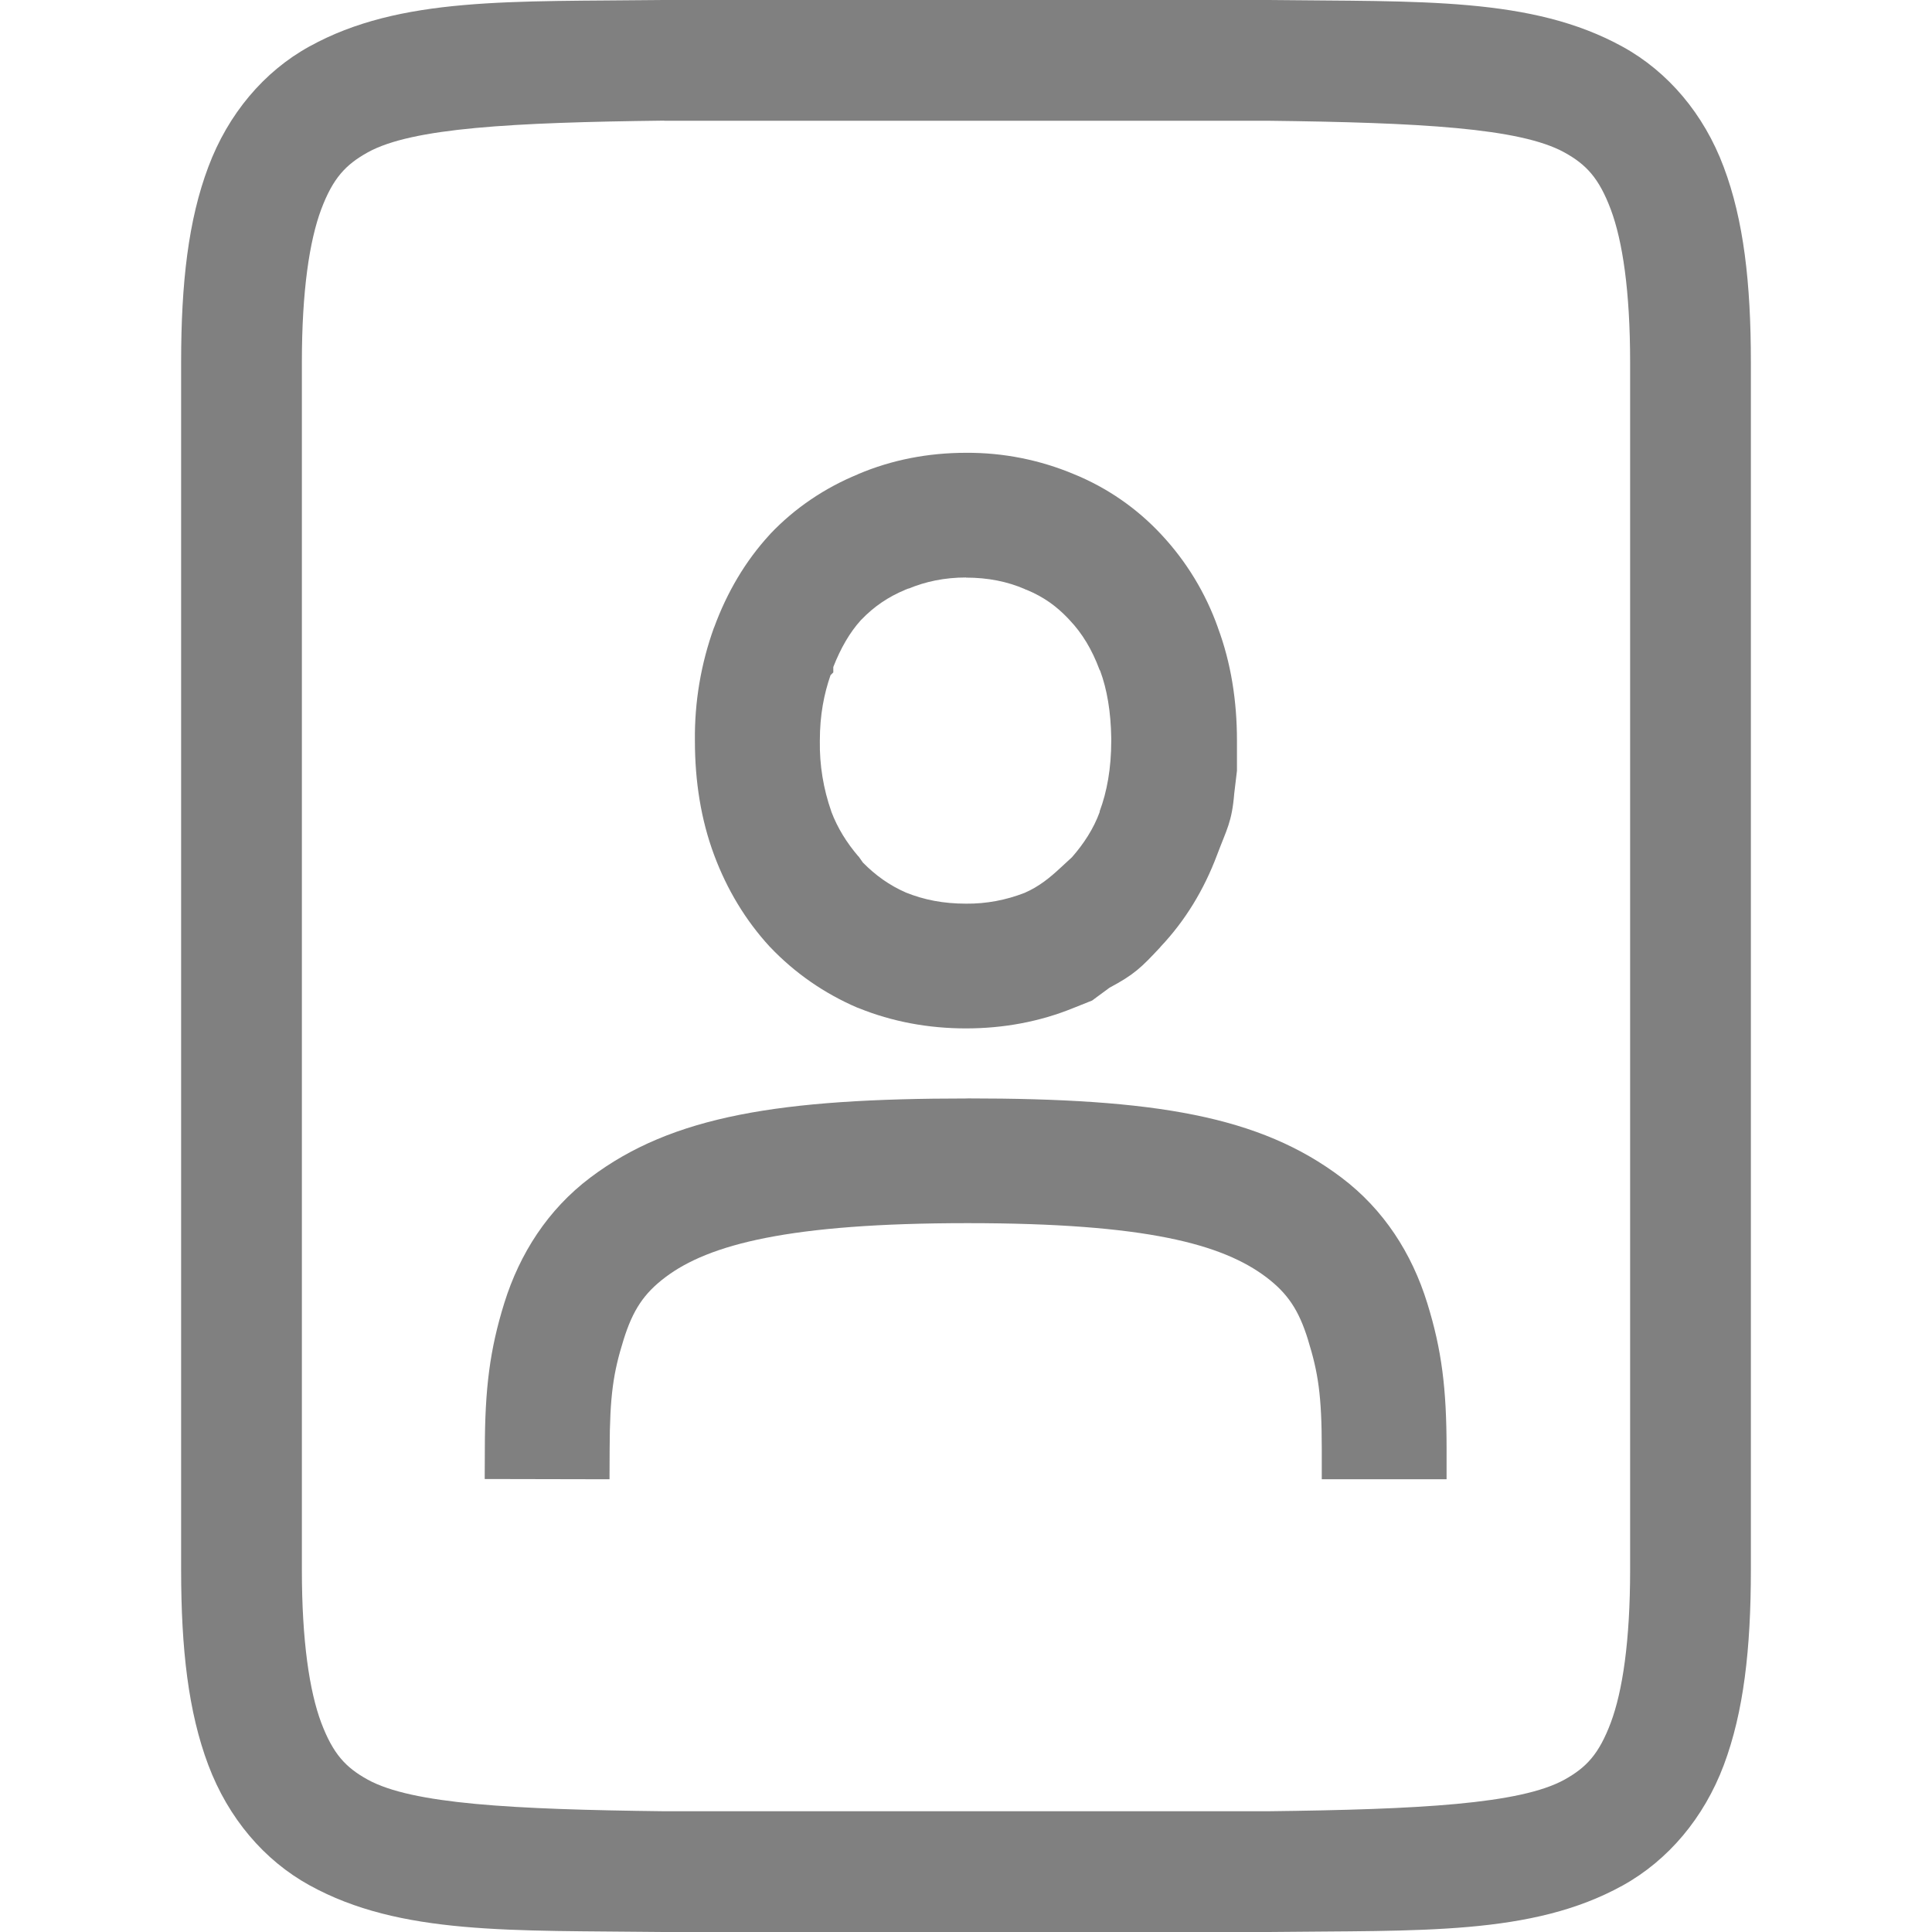
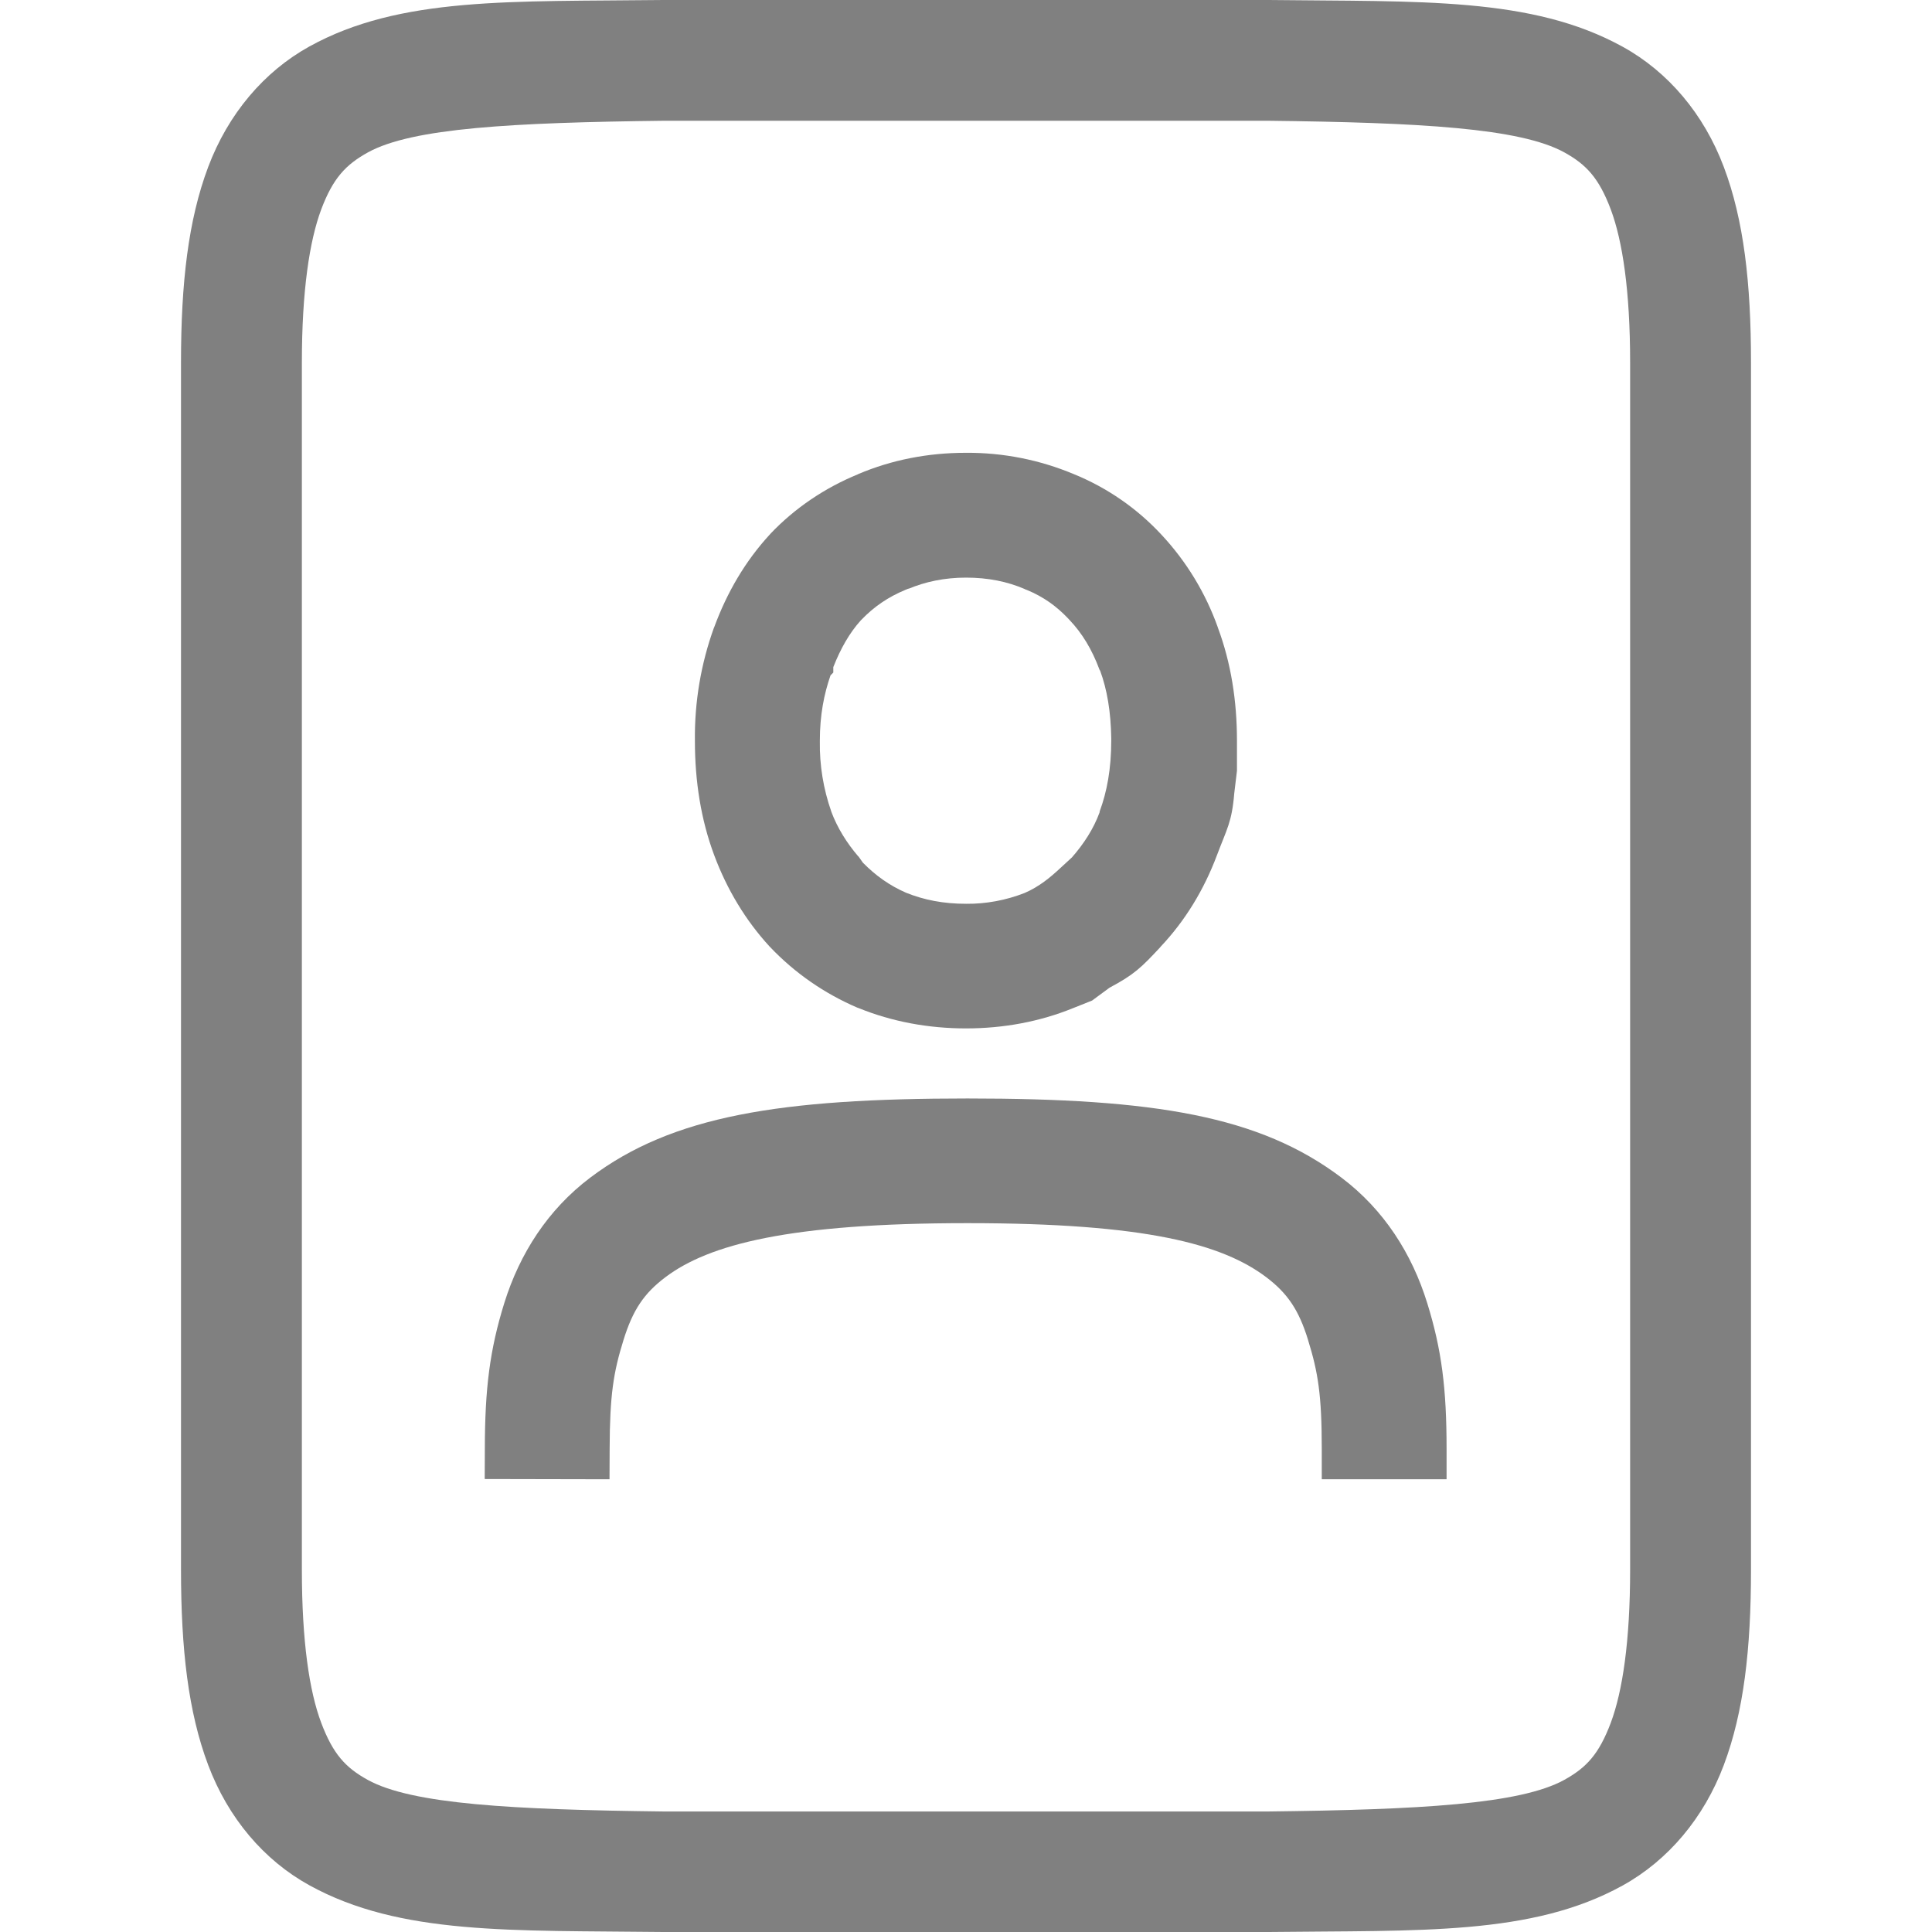
- <svg xmlns="http://www.w3.org/2000/svg" width="16" height="16" version="1.1" id="svg47">
-   <defs id="defs51" />
-   <g transform="matrix(0.5333295,0,0,0.5333295,-525.8631,17.86662)" id="g45" style="color:#000000;stroke:#000000;stroke-opacity:1;stroke-width:0.938;stroke-miterlimit:4;stroke-dasharray:none">
-     <path style="color:#000000;font-style:normal;font-variant:normal;font-weight:400;font-stretch:normal;font-size:medium;line-height:normal;font-family:Ubuntu;font-variant-ligatures:normal;font-variant-position:normal;font-variant-caps:normal;font-variant-numeric:normal;font-variant-alternates:normal;font-feature-settings:normal;text-indent:0;text-align:start;text-decoration:none;text-decoration-line:none;text-decoration-style:solid;text-decoration-color:#000000;letter-spacing:0;word-spacing:0;text-transform:none;writing-mode:lr-tb;direction:ltr;text-orientation:mixed;dominant-baseline:auto;baseline-shift:baseline;text-anchor:start;white-space:normal;shape-padding:0;clip-rule:nonzero;display:inline;overflow:visible;visibility:visible;opacity:1;isolation:auto;mix-blend-mode:normal;color-interpolation:sRGB;color-interpolation-filters:linearRGB;solid-color:#000000;solid-opacity:1;vector-effect:none;fill:#808080;fill-opacity:1;fill-rule:nonzero;stroke:none;stroke-width:0.938;stroke-linecap:butt;stroke-linejoin:miter;stroke-miterlimit:4;stroke-dasharray:none;stroke-dashoffset:0;stroke-opacity:1;color-rendering:auto;image-rendering:auto;shape-rendering:auto;text-rendering:auto;enable-background:accumulate" d="m 1000.996,-26.469 c -0.583,4.88e-4 -1.147,0.109 -1.668,0.33 -8.4e-4,3.47e-4 -10e-4,0.002 -0.002,0.002 -0.517,0.212 -0.982,0.524 -1.367,0.93 l -0.002,0.004 -0.008,0.008 c -0.375,0.408 -0.66,0.894 -0.859,1.436 h -0.002 v 0.002 c -0.204,0.564 -0.304,1.16 -0.297,1.76 v 0.002 c 0,6.48e-4 -10e-6,0.001 0,0.002 4e-4,0.625 0.094,1.222 0.299,1.771 0.199,0.534 0.488,1.014 0.861,1.42 l 0.006,0.006 0.002,0.002 c 0.382,0.402 0.842,0.721 1.355,0.941 h 0.002 l 0.016,0.006 c 0.522,0.212 1.085,0.316 1.668,0.316 0.583,0 1.145,-0.104 1.666,-0.316 l 0.293,-0.117 0.27,-0.199 c 0.383,-0.204 0.493,-0.312 0.79,-0.631 v -0.002 c 0.385,-0.406 0.678,-0.89 0.879,-1.426 0.152,-0.405 0.231,-0.509 0.268,-0.959 l 0.042,-0.35 V -22 c 0,-0.618 -0.093,-1.209 -0.297,-1.756 v -0.002 c -0.191,-0.536 -0.489,-1.026 -0.877,-1.441 -0.379,-0.408 -0.842,-0.728 -1.357,-0.938 -0.531,-0.223 -1.102,-0.336 -1.678,-0.332 z m 0,1.938 c 0.35,0 0.648,0.062 0.918,0.178 v 0.002 l 0.033,0.012 c 0.256,0.106 0.457,0.251 0.635,0.438 l 0.029,0.031 c 0.191,0.201 0.345,0.452 0.463,0.77 l 0.01,0.016 c 0.107,0.289 0.166,0.639 0.172,1.047 V -22 c 0,0.435 -0.067,0.795 -0.18,1.098 v 0.008 0.004 c -0.095,0.26 -0.248,0.493 -0.43,0.701 -0.176,0.162 -0.138,0.127 -0.176,0.162 -0.163,0.152 -0.333,0.293 -0.559,0.391 -0.289,0.113 -0.598,0.171 -0.908,0.168 v 0 0 c -0.355,0 -0.656,-0.06 -0.934,-0.172 -0.259,-0.113 -0.474,-0.268 -0.67,-0.467 l -0.066,-0.094 -0.006,-0.004 c -0.177,-0.207 -0.322,-0.438 -0.418,-0.693 -2e-4,-5.27e-4 2e-4,-0.001 0,-0.002 -0.123,-0.35 -0.184,-0.72 -0.178,-1.092 v -0.004 V -22 c 0,-0.398 0.065,-0.725 0.166,-1.016 l 0.043,-0.043 v -0.084 c 0.115,-0.293 0.254,-0.534 0.426,-0.725 l 0.01,-0.01 c 0.196,-0.204 0.416,-0.354 0.684,-0.465 0,-9.43e-4 0,-0.003 0.01,-0.004 l 0.019,-0.008 0.024,-0.01 -0.012,0.008 c 0.269,-0.112 0.562,-0.176 0.906,-0.176 z m 0.029,8.088 c -2.91,0 -4.585,0.268 -5.859,1.229 -0.659,0.497 -1.095,1.18 -1.334,1.945 -0.226,0.726 -0.302,1.331 -0.303,2.268 l -0.002,0.467 1.938,0.004 0.002,-0.467 c 0.002,-0.84 0.059,-1.195 0.215,-1.695 0.145,-0.468 0.319,-0.725 0.65,-0.975 0.673,-0.508 1.917,-0.84 4.693,-0.84 2.776,0 3.959,0.327 4.639,0.84 0.33,0.251 0.504,0.507 0.648,0.973 v 0.002 0 c 0.155,0.499 0.213,0.853 0.213,1.693 v 0.469 h 1.938 V -11 c -10e-5,-0.938 -0.075,-1.541 -0.301,-2.268 -0.237,-0.766 -0.673,-1.451 -1.332,-1.947 -1.268,-0.958 -2.897,-1.229 -5.807,-1.229 z" id="path43" />
+ <svg xmlns="http://www.w3.org/2000/svg" id="svg47" height="16" width="16">
+   <g fill="#808080">
+     <path id="path43" d="m1000.996-26.469c-.583 0-1.147.109-1.668.33-.001 0-.001.002-.002.002-.517.212-.982.524-1.367.93l-.002.004-.008.008c-.375.408-.66.894-.859 1.436h-.002v.002c-.204.564-.304 1.16-.297 1.76v.002c0 .001-0.0.001 0 .002 0.0.625.094 1.222.299 1.771.199.534.488 1.014.861 1.42l.006.006.002.002c.382.402.842.721 1.355.941h.002l.016.006c.522.212 1.085.316 1.668.316s1.145-.104 1.666-.316l.293-.117.27-.199c.383-.204.493-.312.79-.631v-.002c.385-.406.678-.89.879-1.426.152-.405.231-.509.268-.959l.042-.35v-.469c0-.618-.093-1.209-.297-1.756v-.002c-.191-.536-.489-1.026-.877-1.441-.379-.408-.842-.728-1.357-.938-.531-.223-1.102-.336-1.678-.332zm0 1.938c.35 0 .648.062.918.178v.002l.033.012c.256.106.457.251.635.438l.029.031c.191.201.345.452.463.77l.01.016c.107.289.166.639.172 1.047v.039c0 .435-.067.795-.18 1.098v.008.004c-.095.26-.248.493-.43.701-.176.162-.138.127-.176.162-.163.152-.333.293-.559.391-.289.113-.598.171-.908.168-.355 0-.656-.06-.934-.172-.259-.113-.474-.268-.67-.467l-.066-.094-.006-.004c-.177-.207-.322-.438-.418-.693-0-.001 0-.001 0-.002-.123-.35-.184-.72-.178-1.092v-.004-.004c0-.398.065-.725.166-1.016l.043-.043v-.084c.115-.293.254-.534.426-.725l.01-.01c.196-.204.416-.354.684-.465 0-.001 0-.003.01-.004l.019-.008.024-.01-.012.008c.269-.112.562-.176.906-.176zm.029 8.088c-2.91 0-4.585.268-5.859 1.229-.659.497-1.095 1.18-1.334 1.945-.226.726-.302 1.331-.303 2.268l-.002.467 1.938.004.002-.467c.002-.84.059-1.195.215-1.695.145-.468.319-.725.65-.975.673-.508 1.917-.84 4.693-.84 2.776 0 3.959.327 4.639.84.33.251.504.507.648.973v.002c.155.499.213.853.213 1.693v.469h1.938v-.469c-0-.938-.075-1.541-.301-2.268-.237-.766-.673-1.451-1.332-1.947-1.268-.958-2.897-1.229-5.807-1.229z" transform="matrix(.5333295 0 0 .5333295 -525.8631 17.86662)" />
+     <path id="path11" d="m5.494 0c-1.258.015-2.179-.031-2.932.385-.376.208-.673.559-.838.998-.165.439-.225.96-.225 1.617v10c0 .658.06 1.179.225 1.617.165.439.462.789.838.996.753.415 1.674.372 2.932.387h.002 5.006.004c1.258-.015 2.179.031 2.932-.385.376-.208.673-.559.838-.998.165-.439.225-.96.225-1.617v-10c0-.658-.06-1.179-.225-1.617-.165-.439-.462-.789-.838-.996-.753-.415-1.674-.372-2.932-.387h-.002-5.006zm.006 1h5c1.259.015 2.089.06 2.455.262.183.101.287.213.385.473.097.26.16.673.16 1.266v10c0 .592-.063 1.006-.16 1.266-.098.26-.201.371-.385.473-.366.202-1.197.247-2.455.262h-4.994-.006c-1.259-.015-2.089-.06-2.455-.262-.183-.101-.287-.213-.385-.473-.098-.26-.16-.673-.16-1.266v-10c0-.592.063-1.006.16-1.266.098-.26.203-.371.387-.473.366-.202 1.195-.247 2.453-.262z" />
  </g>
-   <path style="fill:#808080" d="M 5.494,3e-7 C 4.236,0.015 3.315,-0.031 2.562,0.385 2.186,0.592 1.889,0.944 1.725,1.383 1.56,1.821 1.5,2.342 1.5,3 V 13 c 0,0.658 0.06,1.179 0.225,1.617 0.165,0.439 0.462,0.789 0.838,0.996 C 3.315,16.028 4.236,15.985 5.494,16 h 0.002 5.006 0.004 c 1.258,-0.015 2.179,0.031 2.932,-0.385 0.376,-0.208 0.673,-0.559 0.838,-0.998 C 14.44,14.179 14.5,13.658 14.5,13 V 3 c 0,-0.658 -0.06,-1.179 -0.225,-1.617 C 14.111,0.944 13.814,0.594 13.438,0.387 12.685,-0.028 11.764,0.015 10.506,3e-7 h -0.002 -5.006 z m 0.006,1 h 5 c 1.259,0.015 2.089,0.06 2.455,0.262 0.183,0.101 0.287,0.213 0.385,0.473 0.097,0.26 0.16,0.673 0.16,1.266 V 13 c 0,0.592 -0.063,1.006 -0.16,1.266 -0.098,0.26 -0.201,0.371 -0.385,0.473 C 12.589,14.94 11.759,14.985 10.5,15 H 5.506 5.5 C 4.241,14.985 3.411,14.94 3.045,14.738 2.862,14.637 2.758,14.525 2.66,14.266 2.563,14.006 2.5,13.592 2.5,13 V 3 c 0,-0.592 0.063,-1.006 0.16,-1.266 0.098,-0.26 0.203,-0.371 0.387,-0.473 0.366,-0.202 1.195,-0.247 2.453,-0.262 z" id="path11" />
</svg>
